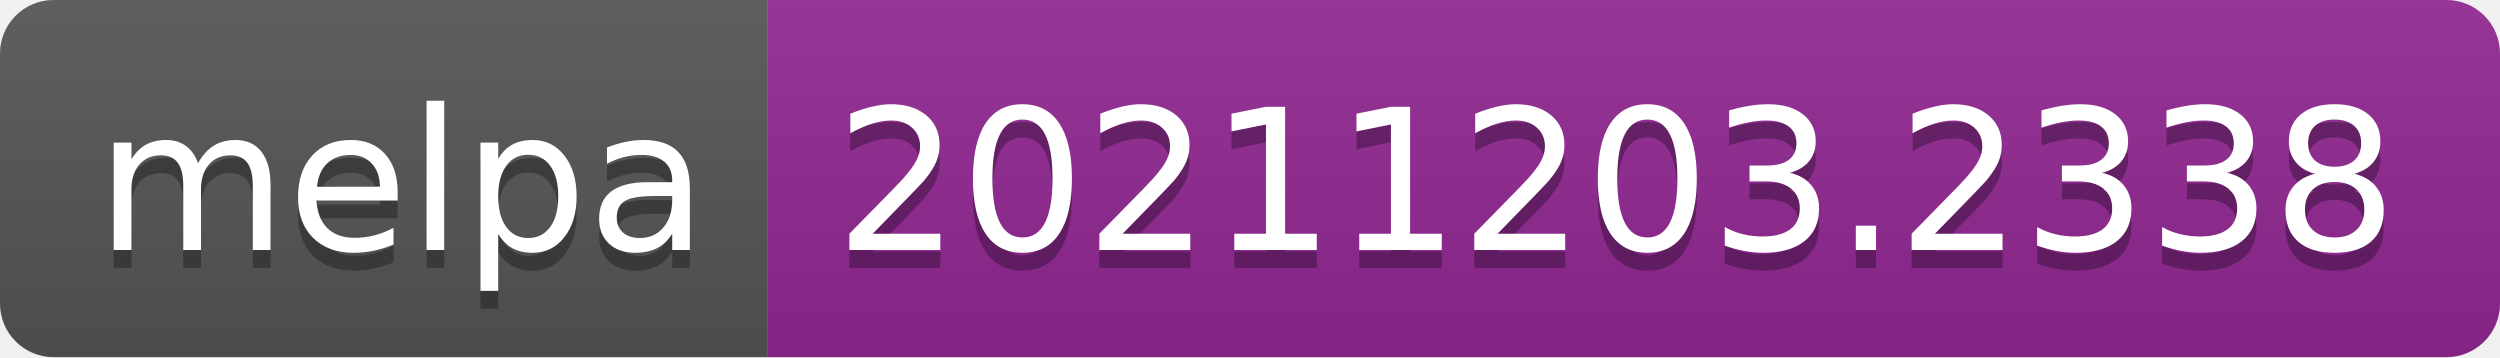
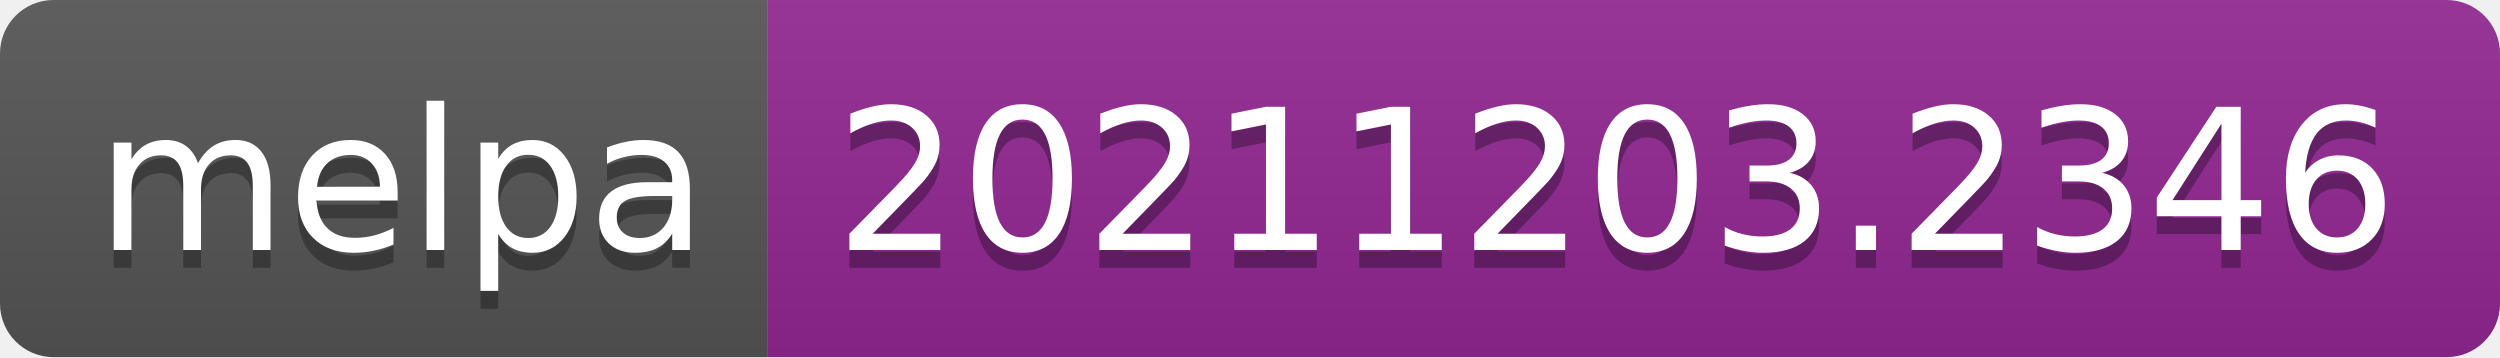
- <svg xmlns="http://www.w3.org/2000/svg" width="140" height="20" role="img" aria-label="melpa: 20211203.2338">
+ <svg xmlns="http://www.w3.org/2000/svg" width="140" height="20" role="img" aria-label="melpa: 20211203.2346">
  <linearGradient id="s" x2="0" y2="100%">
    <stop offset="0" stop-color="#bbb" stop-opacity=".1" />
    <stop offset="1" stop-opacity=".1" />
  </linearGradient>
  <clipPath id="r">
    <rect width="140" height="20" rx="3" fill="#fff" />
  </clipPath>
  <g clip-path="url(#r)">
    <rect width="43" height="20" fill="#555" />
    <rect x="43" width="97" height="20" fill="#922793" />
    <rect width="140" height="20" fill="url(#s)" />
  </g>
  <g fill="#fff" text-anchor="middle" font-family="Verdana,Geneva,DejaVu Sans,sans-serif" text-rendering="geometricPrecision" font-size="110">
    <text aria-hidden="true" x="225" y="150" fill="#010101" fill-opacity=".3" transform="scale(.1)" textLength="330">melpa</text>
    <text x="225" y="140" transform="scale(.1)" fill="#fff" textLength="330">melpa</text>
-     <text aria-hidden="true" x="905" y="150" fill="#010101" fill-opacity=".3" transform="scale(.1)" textLength="870">20211203.2338</text>
-     <text x="905" y="140" transform="scale(.1)" fill="#fff" textLength="870">20211203.2338</text>
+     <text aria-hidden="true" x="905" y="150" fill="#010101" fill-opacity=".3" transform="scale(.1)" textLength="870">20211203.2346</text>
+     <text x="905" y="140" transform="scale(.1)" fill="#fff" textLength="870">20211203.2346</text>
  </g>
</svg>
